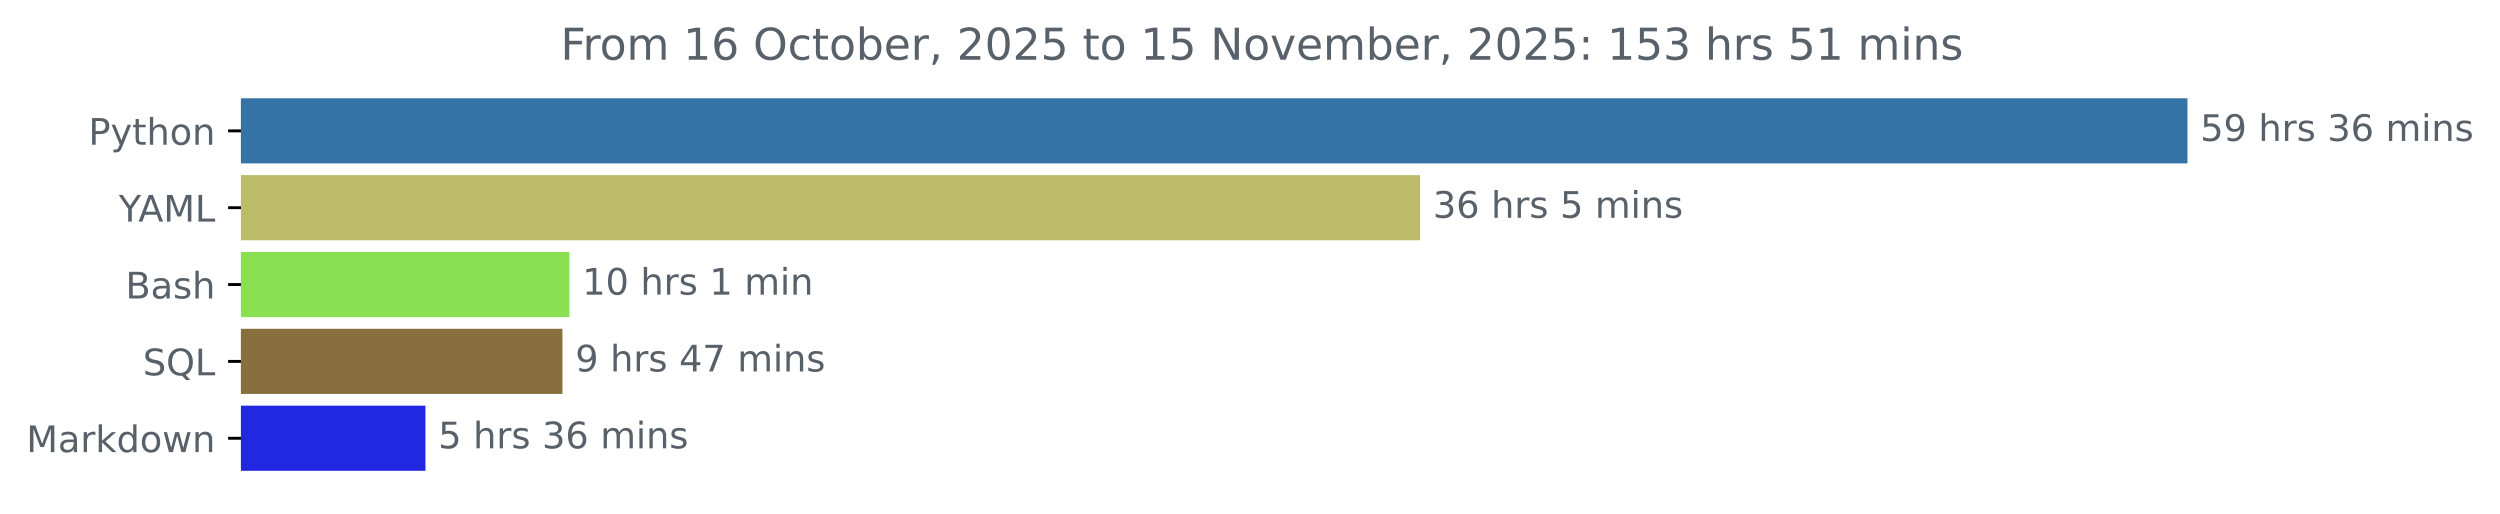
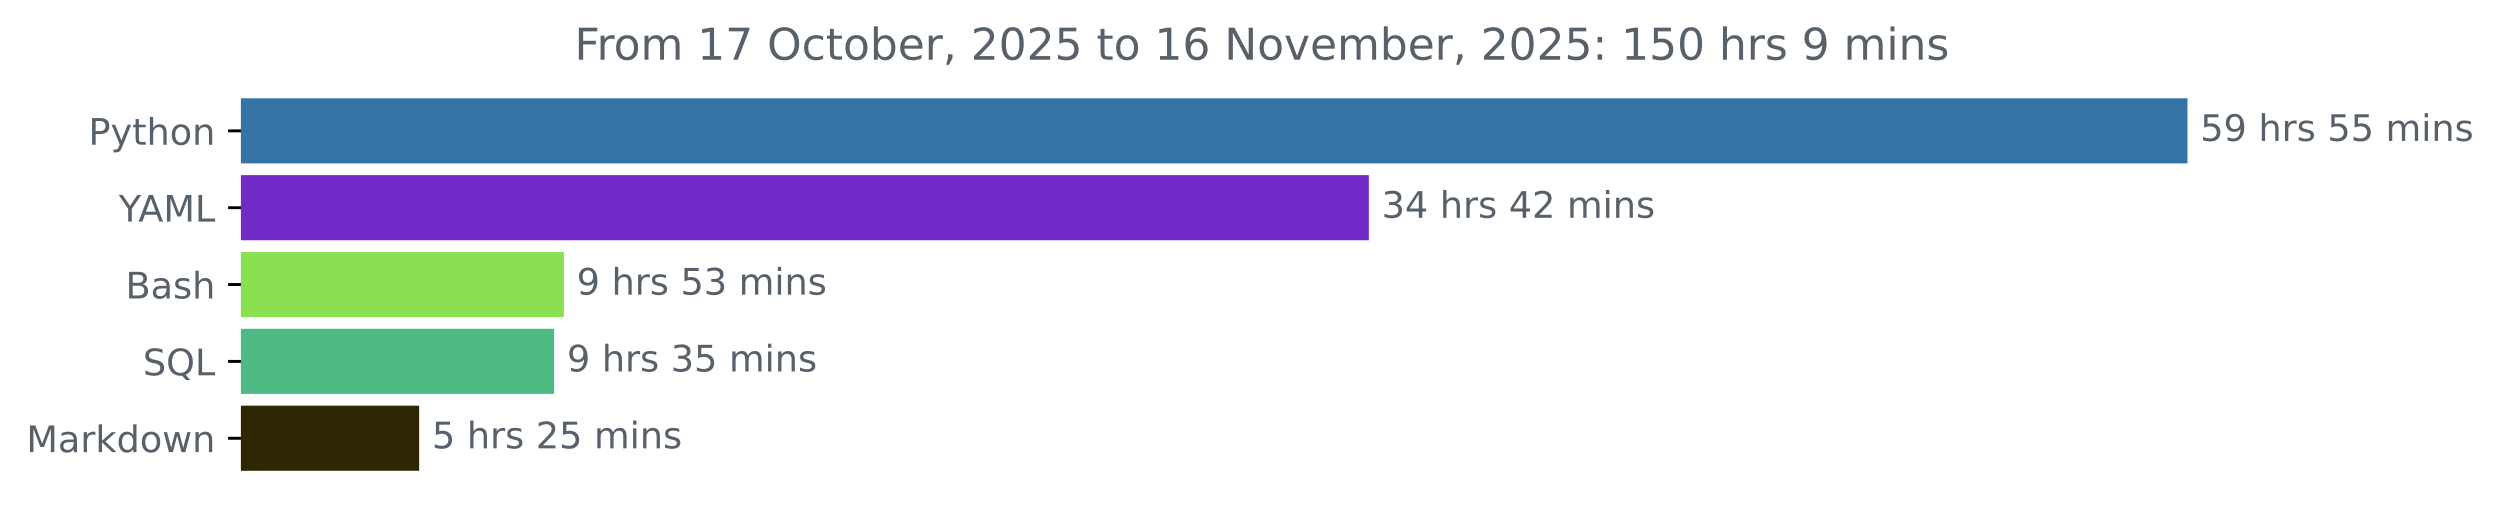
<svg xmlns="http://www.w3.org/2000/svg" xmlns:xlink="http://www.w3.org/1999/xlink" width="683.177pt" height="140.398pt" viewBox="0 0 683.177 140.398" version="1.1">
  <defs>
    <style type="text/css">*{stroke-linejoin: round; stroke-linecap: butt}</style>
  </defs>
  <g id="figure_1">
    <g id="patch_1">
      <path d="M 0 140.398  L 683.177 140.398  L 683.177 0  L 0 0  L 0 140.398  z " style="fill: none" />
    </g>
    <g id="axes_1">
      <g id="patch_2">
-         <path d="M 65.841 27.358  L 597.269 27.358  L 597.269 44.158  L 65.841 44.158  z " clip-path="url(#p1dc1322494)" style="fill: #3572a5; stroke: #3572a5; stroke-linejoin: miter" />
+         <path d="M 65.841 27.358  L 597.269 27.358  L 597.269 44.158  L 65.841 44.158  z " clip-path="url(#p340de0b8cb)" style="fill: #3572a5; stroke: #3572a5; stroke-linejoin: miter" />
      </g>
      <g id="patch_3">
-         <path d="M 65.841 48.358  L 387.578 48.358  L 387.578 65.158  L 65.841 65.158  z " clip-path="url(#p1dc1322494)" style="fill: #bcbb69; stroke: #bcbb69; stroke-linejoin: miter" />
+         <path d="M 65.841 48.358  L 373.566 48.358  L 373.566 65.158  L 65.841 65.158  z " clip-path="url(#p340de0b8cb)" style="fill: #712ac7; stroke: #712ac7; stroke-linejoin: miter" />
      </g>
      <g id="patch_4">
-         <path d="M 65.841 69.358  L 155.121 69.358  L 155.121 86.158  L 65.841 86.158  z " clip-path="url(#p1dc1322494)" style="fill: #89e051; stroke: #89e051; stroke-linejoin: miter" />
+         <path d="M 65.841 69.358  L 153.591 69.358  L 153.591 86.158  L 65.841 86.158  z " clip-path="url(#p340de0b8cb)" style="fill: #89e051; stroke: #89e051; stroke-linejoin: miter" />
      </g>
      <g id="patch_5">
-         <path d="M 65.841 90.358  L 153.201 90.358  L 153.201 107.158  L 65.841 107.158  z " clip-path="url(#p1dc1322494)" style="fill: #876f3e; stroke: #876f3e; stroke-linejoin: miter" />
+         <path d="M 65.841 90.358  L 150.928 90.358  L 150.928 107.158  L 65.841 107.158  z " clip-path="url(#p340de0b8cb)" style="fill: #4fbb84; stroke: #4fbb84; stroke-linejoin: miter" />
      </g>
      <g id="patch_6">
-         <path d="M 65.841 111.358  L 115.761 111.358  L 115.761 128.158  L 65.841 128.158  z " clip-path="url(#p1dc1322494)" style="fill: #2228e2; stroke: #2228e2; stroke-linejoin: miter" />
+         <path d="M 65.841 111.358  L 114.043 111.358  L 114.043 128.158  L 65.841 128.158  z " clip-path="url(#p340de0b8cb)" style="fill: #2f2703; stroke: #2f2703; stroke-linejoin: miter" />
      </g>
      <g id="matplotlib.axis_1" />
      <g id="matplotlib.axis_2">
        <g id="ytick_1">
          <g id="line2d_1">
            <defs>
-               <path id="m1794a2d714" d="M 0 0  L -3.5 0  " style="stroke: #000000; stroke-width: 0.8" />
+               <path id="mf63219b1b9" d="M 0 0  L -3.5 0  " style="stroke: #000000; stroke-width: 0.8" />
            </defs>
            <g>
-               <use xlink:href="#m1794a2d714" x="65.841" y="35.758" style="stroke: #000000; stroke-width: 0.8" />
+               <use xlink:href="#mf63219b1b9" x="65.841" y="35.758" style="stroke: #000000; stroke-width: 0.8" />
            </g>
          </g>
          <g id="text_1">
            <g style="fill: #586069" transform="translate(24.17813 39.55734) scale(0.1 -0.1)">
              <defs>
                <path id="DejaVuSans-50" d="M 1259 4147  L 1259 2394  L 2053 2394  Q 2494 2394 2734 2622  Q 2975 2850 2975 3272  Q 2975 3691 2734 3919  Q 2494 4147 2053 4147  L 1259 4147  z M 628 4666  L 2053 4666  Q 2838 4666 3239 4311  Q 3641 3956 3641 3272  Q 3641 2581 3239 2228  Q 2838 1875 2053 1875  L 1259 1875  L 1259 0  L 628 0  L 628 4666  z " transform="scale(0.015625)" />
                <path id="DejaVuSans-79" d="M 2059 -325  Q 1816 -950 1584 -1140  Q 1353 -1331 966 -1331  L 506 -1331  L 506 -850  L 844 -850  Q 1081 -850 1212 -737  Q 1344 -625 1503 -206  L 1606 56  L 191 3500  L 800 3500  L 1894 763  L 2988 3500  L 3597 3500  L 2059 -325  z " transform="scale(0.015625)" />
                <path id="DejaVuSans-74" d="M 1172 4494  L 1172 3500  L 2356 3500  L 2356 3053  L 1172 3053  L 1172 1153  Q 1172 725 1289 603  Q 1406 481 1766 481  L 2356 481  L 2356 0  L 1766 0  Q 1100 0 847 248  Q 594 497 594 1153  L 594 3053  L 172 3053  L 172 3500  L 594 3500  L 594 4494  L 1172 4494  z " transform="scale(0.015625)" />
                <path id="DejaVuSans-68" d="M 3513 2113  L 3513 0  L 2938 0  L 2938 2094  Q 2938 2591 2744 2837  Q 2550 3084 2163 3084  Q 1697 3084 1428 2787  Q 1159 2491 1159 1978  L 1159 0  L 581 0  L 581 4863  L 1159 4863  L 1159 2956  Q 1366 3272 1645 3428  Q 1925 3584 2291 3584  Q 2894 3584 3203 3211  Q 3513 2838 3513 2113  z " transform="scale(0.015625)" />
                <path id="DejaVuSans-6f" d="M 1959 3097  Q 1497 3097 1228 2736  Q 959 2375 959 1747  Q 959 1119 1226 758  Q 1494 397 1959 397  Q 2419 397 2687 759  Q 2956 1122 2956 1747  Q 2956 2369 2687 2733  Q 2419 3097 1959 3097  z M 1959 3584  Q 2709 3584 3137 3096  Q 3566 2609 3566 1747  Q 3566 888 3137 398  Q 2709 -91 1959 -91  Q 1206 -91 779 398  Q 353 888 353 1747  Q 353 2609 779 3096  Q 1206 3584 1959 3584  z " transform="scale(0.015625)" />
                <path id="DejaVuSans-6e" d="M 3513 2113  L 3513 0  L 2938 0  L 2938 2094  Q 2938 2591 2744 2837  Q 2550 3084 2163 3084  Q 1697 3084 1428 2787  Q 1159 2491 1159 1978  L 1159 0  L 581 0  L 581 3500  L 1159 3500  L 1159 2956  Q 1366 3272 1645 3428  Q 1925 3584 2291 3584  Q 2894 3584 3203 3211  Q 3513 2838 3513 2113  z " transform="scale(0.015625)" />
              </defs>
              <use xlink:href="#DejaVuSans-50" />
              <use xlink:href="#DejaVuSans-79" x="60.303" />
              <use xlink:href="#DejaVuSans-74" x="119.482" />
              <use xlink:href="#DejaVuSans-68" x="158.691" />
              <use xlink:href="#DejaVuSans-6f" x="222.07" />
              <use xlink:href="#DejaVuSans-6e" x="283.252" />
            </g>
          </g>
        </g>
        <g id="ytick_2">
          <g id="line2d_2">
            <g>
-               <use xlink:href="#m1794a2d714" x="65.841" y="56.758" style="stroke: #000000; stroke-width: 0.8" />
+               <use xlink:href="#mf63219b1b9" x="65.841" y="56.758" style="stroke: #000000; stroke-width: 0.8" />
            </g>
          </g>
          <g id="text_2">
            <g style="fill: #586069" transform="translate(32.46719 60.55734) scale(0.1 -0.1)">
              <defs>
                <path id="DejaVuSans-59" d="M -13 4666  L 666 4666  L 1959 2747  L 3244 4666  L 3922 4666  L 2272 2222  L 2272 0  L 1638 0  L 1638 2222  L -13 4666  z " transform="scale(0.015625)" />
                <path id="DejaVuSans-41" d="M 2188 4044  L 1331 1722  L 3047 1722  L 2188 4044  z M 1831 4666  L 2547 4666  L 4325 0  L 3669 0  L 3244 1197  L 1141 1197  L 716 0  L 50 0  L 1831 4666  z " transform="scale(0.015625)" />
                <path id="DejaVuSans-4d" d="M 628 4666  L 1569 4666  L 2759 1491  L 3956 4666  L 4897 4666  L 4897 0  L 4281 0  L 4281 4097  L 3078 897  L 2444 897  L 1241 4097  L 1241 0  L 628 0  L 628 4666  z " transform="scale(0.015625)" />
                <path id="DejaVuSans-4c" d="M 628 4666  L 1259 4666  L 1259 531  L 3531 531  L 3531 0  L 628 0  L 628 4666  z " transform="scale(0.015625)" />
              </defs>
              <use xlink:href="#DejaVuSans-59" />
              <use xlink:href="#DejaVuSans-41" x="53.334" />
              <use xlink:href="#DejaVuSans-4d" x="121.742" />
              <use xlink:href="#DejaVuSans-4c" x="208.021" />
            </g>
          </g>
        </g>
        <g id="ytick_3">
          <g id="line2d_3">
            <g>
-               <use xlink:href="#m1794a2d714" x="65.841" y="77.758" style="stroke: #000000; stroke-width: 0.8" />
+               <use xlink:href="#mf63219b1b9" x="65.841" y="77.758" style="stroke: #000000; stroke-width: 0.8" />
            </g>
          </g>
          <g id="text_3">
            <g style="fill: #586069" transform="translate(34.30469 81.55734) scale(0.1 -0.1)">
              <defs>
                <path id="DejaVuSans-42" d="M 1259 2228  L 1259 519  L 2272 519  Q 2781 519 3026 730  Q 3272 941 3272 1375  Q 3272 1813 3026 2020  Q 2781 2228 2272 2228  L 1259 2228  z M 1259 4147  L 1259 2741  L 2194 2741  Q 2656 2741 2882 2914  Q 3109 3088 3109 3444  Q 3109 3797 2882 3972  Q 2656 4147 2194 4147  L 1259 4147  z M 628 4666  L 2241 4666  Q 2963 4666 3353 4366  Q 3744 4066 3744 3513  Q 3744 3084 3544 2831  Q 3344 2578 2956 2516  Q 3422 2416 3680 2098  Q 3938 1781 3938 1306  Q 3938 681 3513 340  Q 3088 0 2303 0  L 628 0  L 628 4666  z " transform="scale(0.015625)" />
                <path id="DejaVuSans-61" d="M 2194 1759  Q 1497 1759 1228 1600  Q 959 1441 959 1056  Q 959 750 1161 570  Q 1363 391 1709 391  Q 2188 391 2477 730  Q 2766 1069 2766 1631  L 2766 1759  L 2194 1759  z M 3341 1997  L 3341 0  L 2766 0  L 2766 531  Q 2569 213 2275 61  Q 1981 -91 1556 -91  Q 1019 -91 701 211  Q 384 513 384 1019  Q 384 1609 779 1909  Q 1175 2209 1959 2209  L 2766 2209  L 2766 2266  Q 2766 2663 2505 2880  Q 2244 3097 1772 3097  Q 1472 3097 1187 3025  Q 903 2953 641 2809  L 641 3341  Q 956 3463 1253 3523  Q 1550 3584 1831 3584  Q 2591 3584 2966 3190  Q 3341 2797 3341 1997  z " transform="scale(0.015625)" />
                <path id="DejaVuSans-73" d="M 2834 3397  L 2834 2853  Q 2591 2978 2328 3040  Q 2066 3103 1784 3103  Q 1356 3103 1142 2972  Q 928 2841 928 2578  Q 928 2378 1081 2264  Q 1234 2150 1697 2047  L 1894 2003  Q 2506 1872 2764 1633  Q 3022 1394 3022 966  Q 3022 478 2636 193  Q 2250 -91 1575 -91  Q 1294 -91 989 -36  Q 684 19 347 128  L 347 722  Q 666 556 975 473  Q 1284 391 1588 391  Q 1994 391 2212 530  Q 2431 669 2431 922  Q 2431 1156 2273 1281  Q 2116 1406 1581 1522  L 1381 1569  Q 847 1681 609 1914  Q 372 2147 372 2553  Q 372 3047 722 3315  Q 1072 3584 1716 3584  Q 2034 3584 2315 3537  Q 2597 3491 2834 3397  z " transform="scale(0.015625)" />
              </defs>
              <use xlink:href="#DejaVuSans-42" />
              <use xlink:href="#DejaVuSans-61" x="68.604" />
              <use xlink:href="#DejaVuSans-73" x="129.883" />
              <use xlink:href="#DejaVuSans-68" x="181.982" />
            </g>
          </g>
        </g>
        <g id="ytick_4">
          <g id="line2d_4">
            <g>
-               <use xlink:href="#m1794a2d714" x="65.841" y="98.758" style="stroke: #000000; stroke-width: 0.8" />
+               <use xlink:href="#mf63219b1b9" x="65.841" y="98.758" style="stroke: #000000; stroke-width: 0.8" />
            </g>
          </g>
          <g id="text_4">
            <g style="fill: #586069" transform="translate(39.04844 102.5573) scale(0.1 -0.1)">
              <defs>
                <path id="DejaVuSans-53" d="M 3425 4513  L 3425 3897  Q 3066 4069 2747 4153  Q 2428 4238 2131 4238  Q 1616 4238 1336 4038  Q 1056 3838 1056 3469  Q 1056 3159 1242 3001  Q 1428 2844 1947 2747  L 2328 2669  Q 3034 2534 3370 2195  Q 3706 1856 3706 1288  Q 3706 609 3251 259  Q 2797 -91 1919 -91  Q 1588 -91 1214 -16  Q 841 59 441 206  L 441 856  Q 825 641 1194 531  Q 1563 422 1919 422  Q 2459 422 2753 634  Q 3047 847 3047 1241  Q 3047 1584 2836 1778  Q 2625 1972 2144 2069  L 1759 2144  Q 1053 2284 737 2584  Q 422 2884 422 3419  Q 422 4038 858 4394  Q 1294 4750 2059 4750  Q 2388 4750 2728 4690  Q 3069 4631 3425 4513  z " transform="scale(0.015625)" />
                <path id="DejaVuSans-51" d="M 2522 4238  Q 1834 4238 1429 3725  Q 1025 3213 1025 2328  Q 1025 1447 1429 934  Q 1834 422 2522 422  Q 3209 422 3611 934  Q 4013 1447 4013 2328  Q 4013 3213 3611 3725  Q 3209 4238 2522 4238  z M 3406 84  L 4238 -825  L 3475 -825  L 2784 -78  Q 2681 -84 2626 -87  Q 2572 -91 2522 -91  Q 1538 -91 948 567  Q 359 1225 359 2328  Q 359 3434 948 4092  Q 1538 4750 2522 4750  Q 3503 4750 4090 4092  Q 4678 3434 4678 2328  Q 4678 1516 4351 937  Q 4025 359 3406 84  z " transform="scale(0.015625)" />
              </defs>
              <use xlink:href="#DejaVuSans-53" />
              <use xlink:href="#DejaVuSans-51" x="63.477" />
              <use xlink:href="#DejaVuSans-4c" x="142.188" />
            </g>
          </g>
        </g>
        <g id="ytick_5">
          <g id="line2d_5">
            <g>
-               <use xlink:href="#m1794a2d714" x="65.841" y="119.758" style="stroke: #000000; stroke-width: 0.8" />
+               <use xlink:href="#mf63219b1b9" x="65.841" y="119.758" style="stroke: #000000; stroke-width: 0.8" />
            </g>
          </g>
          <g id="text_5">
            <g style="fill: #586069" transform="translate(7.2 123.5573) scale(0.1 -0.1)">
              <defs>
                <path id="DejaVuSans-72" d="M 2631 2963  Q 2534 3019 2420 3045  Q 2306 3072 2169 3072  Q 1681 3072 1420 2755  Q 1159 2438 1159 1844  L 1159 0  L 581 0  L 581 3500  L 1159 3500  L 1159 2956  Q 1341 3275 1631 3429  Q 1922 3584 2338 3584  Q 2397 3584 2469 3576  Q 2541 3569 2628 3553  L 2631 2963  z " transform="scale(0.015625)" />
                <path id="DejaVuSans-6b" d="M 581 4863  L 1159 4863  L 1159 1991  L 2875 3500  L 3609 3500  L 1753 1863  L 3688 0  L 2938 0  L 1159 1709  L 1159 0  L 581 0  L 581 4863  z " transform="scale(0.015625)" />
                <path id="DejaVuSans-64" d="M 2906 2969  L 2906 4863  L 3481 4863  L 3481 0  L 2906 0  L 2906 525  Q 2725 213 2448 61  Q 2172 -91 1784 -91  Q 1150 -91 751 415  Q 353 922 353 1747  Q 353 2572 751 3078  Q 1150 3584 1784 3584  Q 2172 3584 2448 3432  Q 2725 3281 2906 2969  z M 947 1747  Q 947 1113 1208 752  Q 1469 391 1925 391  Q 2381 391 2643 752  Q 2906 1113 2906 1747  Q 2906 2381 2643 2742  Q 2381 3103 1925 3103  Q 1469 3103 1208 2742  Q 947 2381 947 1747  z " transform="scale(0.015625)" />
                <path id="DejaVuSans-77" d="M 269 3500  L 844 3500  L 1563 769  L 2278 3500  L 2956 3500  L 3675 769  L 4391 3500  L 4966 3500  L 4050 0  L 3372 0  L 2619 2869  L 1863 0  L 1184 0  L 269 3500  z " transform="scale(0.015625)" />
              </defs>
              <use xlink:href="#DejaVuSans-4d" />
              <use xlink:href="#DejaVuSans-61" x="86.279" />
              <use xlink:href="#DejaVuSans-72" x="147.559" />
              <use xlink:href="#DejaVuSans-6b" x="188.672" />
              <use xlink:href="#DejaVuSans-64" x="246.582" />
              <use xlink:href="#DejaVuSans-6f" x="310.059" />
              <use xlink:href="#DejaVuSans-77" x="371.24" />
              <use xlink:href="#DejaVuSans-6e" x="453.027" />
            </g>
          </g>
        </g>
      </g>
      <g id="text_6">
        <g style="fill: #586069" transform="translate(601.2692 38.5175) scale(0.1 -0.1)">
          <defs>
            <path id="DejaVuSans-35" d="M 691 4666  L 3169 4666  L 3169 4134  L 1269 4134  L 1269 2991  Q 1406 3038 1543 3061  Q 1681 3084 1819 3084  Q 2600 3084 3056 2656  Q 3513 2228 3513 1497  Q 3513 744 3044 326  Q 2575 -91 1722 -91  Q 1428 -91 1123 -41  Q 819 9 494 109  L 494 744  Q 775 591 1075 516  Q 1375 441 1709 441  Q 2250 441 2565 725  Q 2881 1009 2881 1497  Q 2881 1984 2565 2268  Q 2250 2553 1709 2553  Q 1456 2553 1204 2497  Q 953 2441 691 2322  L 691 4666  z " transform="scale(0.015625)" />
            <path id="DejaVuSans-39" d="M 703 97  L 703 672  Q 941 559 1184 500  Q 1428 441 1663 441  Q 2288 441 2617 861  Q 2947 1281 2994 2138  Q 2813 1869 2534 1725  Q 2256 1581 1919 1581  Q 1219 1581 811 2004  Q 403 2428 403 3163  Q 403 3881 828 4315  Q 1253 4750 1959 4750  Q 2769 4750 3195 4129  Q 3622 3509 3622 2328  Q 3622 1225 3098 567  Q 2575 -91 1691 -91  Q 1453 -91 1209 -44  Q 966 3 703 97  z M 1959 2075  Q 2384 2075 2632 2365  Q 2881 2656 2881 3163  Q 2881 3666 2632 3958  Q 2384 4250 1959 4250  Q 1534 4250 1286 3958  Q 1038 3666 1038 3163  Q 1038 2656 1286 2365  Q 1534 2075 1959 2075  z " transform="scale(0.015625)" />
            <path id="DejaVuSans-20" transform="scale(0.015625)" />
-             <path id="DejaVuSans-33" d="M 2597 2516  Q 3050 2419 3304 2112  Q 3559 1806 3559 1356  Q 3559 666 3084 287  Q 2609 -91 1734 -91  Q 1441 -91 1130 -33  Q 819 25 488 141  L 488 750  Q 750 597 1062 519  Q 1375 441 1716 441  Q 2309 441 2620 675  Q 2931 909 2931 1356  Q 2931 1769 2642 2001  Q 2353 2234 1838 2234  L 1294 2234  L 1294 2753  L 1863 2753  Q 2328 2753 2575 2939  Q 2822 3125 2822 3475  Q 2822 3834 2567 4026  Q 2313 4219 1838 4219  Q 1578 4219 1281 4162  Q 984 4106 628 3988  L 628 4550  Q 988 4650 1302 4700  Q 1616 4750 1894 4750  Q 2613 4750 3031 4423  Q 3450 4097 3450 3541  Q 3450 3153 3228 2886  Q 3006 2619 2597 2516  z " transform="scale(0.015625)" />
-             <path id="DejaVuSans-36" d="M 2113 2584  Q 1688 2584 1439 2293  Q 1191 2003 1191 1497  Q 1191 994 1439 701  Q 1688 409 2113 409  Q 2538 409 2786 701  Q 3034 994 3034 1497  Q 3034 2003 2786 2293  Q 2538 2584 2113 2584  z M 3366 4563  L 3366 3988  Q 3128 4100 2886 4159  Q 2644 4219 2406 4219  Q 1781 4219 1451 3797  Q 1122 3375 1075 2522  Q 1259 2794 1537 2939  Q 1816 3084 2150 3084  Q 2853 3084 3261 2657  Q 3669 2231 3669 1497  Q 3669 778 3244 343  Q 2819 -91 2113 -91  Q 1303 -91 875 529  Q 447 1150 447 2328  Q 447 3434 972 4092  Q 1497 4750 2381 4750  Q 2619 4750 2861 4703  Q 3103 4656 3366 4563  z " transform="scale(0.015625)" />
            <path id="DejaVuSans-6d" d="M 3328 2828  Q 3544 3216 3844 3400  Q 4144 3584 4550 3584  Q 5097 3584 5394 3201  Q 5691 2819 5691 2113  L 5691 0  L 5113 0  L 5113 2094  Q 5113 2597 4934 2840  Q 4756 3084 4391 3084  Q 3944 3084 3684 2787  Q 3425 2491 3425 1978  L 3425 0  L 2847 0  L 2847 2094  Q 2847 2600 2669 2842  Q 2491 3084 2119 3084  Q 1678 3084 1418 2786  Q 1159 2488 1159 1978  L 1159 0  L 581 0  L 581 3500  L 1159 3500  L 1159 2956  Q 1356 3278 1631 3431  Q 1906 3584 2284 3584  Q 2666 3584 2933 3390  Q 3200 3197 3328 2828  z " transform="scale(0.015625)" />
            <path id="DejaVuSans-69" d="M 603 3500  L 1178 3500  L 1178 0  L 603 0  L 603 3500  z M 603 4863  L 1178 4863  L 1178 4134  L 603 4134  L 603 4863  z " transform="scale(0.015625)" />
          </defs>
          <use xlink:href="#DejaVuSans-35" />
          <use xlink:href="#DejaVuSans-39" x="63.623" />
          <use xlink:href="#DejaVuSans-20" x="127.246" />
          <use xlink:href="#DejaVuSans-68" x="159.033" />
          <use xlink:href="#DejaVuSans-72" x="222.412" />
          <use xlink:href="#DejaVuSans-73" x="263.525" />
          <use xlink:href="#DejaVuSans-20" x="315.625" />
-           <use xlink:href="#DejaVuSans-33" x="347.412" />
-           <use xlink:href="#DejaVuSans-36" x="411.035" />
+           <use xlink:href="#DejaVuSans-35" x="347.412" />
+           <use xlink:href="#DejaVuSans-35" x="411.035" />
          <use xlink:href="#DejaVuSans-20" x="474.658" />
          <use xlink:href="#DejaVuSans-6d" x="506.445" />
          <use xlink:href="#DejaVuSans-69" x="603.857" />
          <use xlink:href="#DejaVuSans-6e" x="631.641" />
          <use xlink:href="#DejaVuSans-73" x="695.02" />
        </g>
      </g>
      <g id="text_7">
-         <g style="fill: #586069" transform="translate(391.5778 59.5175) scale(0.1 -0.1)">
+         <g style="fill: #586069" transform="translate(377.5659 59.5175) scale(0.1 -0.1)">
+           <defs>
+             <path id="DejaVuSans-33" d="M 2597 2516  Q 3050 2419 3304 2112  Q 3559 1806 3559 1356  Q 3559 666 3084 287  Q 2609 -91 1734 -91  Q 1441 -91 1130 -33  Q 819 25 488 141  L 488 750  Q 750 597 1062 519  Q 1375 441 1716 441  Q 2309 441 2620 675  Q 2931 909 2931 1356  Q 2931 1769 2642 2001  Q 2353 2234 1838 2234  L 1294 2234  L 1294 2753  L 1863 2753  Q 2328 2753 2575 2939  Q 2822 3125 2822 3475  Q 2822 3834 2567 4026  Q 2313 4219 1838 4219  Q 1578 4219 1281 4162  Q 984 4106 628 3988  L 628 4550  Q 988 4650 1302 4700  Q 1616 4750 1894 4750  Q 2613 4750 3031 4423  Q 3450 4097 3450 3541  Q 3450 3153 3228 2886  Q 3006 2619 2597 2516  z " transform="scale(0.015625)" />
+             <path id="DejaVuSans-34" d="M 2419 4116  L 825 1625  L 2419 1625  L 2419 4116  z M 2253 4666  L 3047 4666  L 3047 1625  L 3713 1625  L 3713 1100  L 3047 1100  L 3047 0  L 2419 0  L 2419 1100  L 313 1100  L 313 1709  L 2253 4666  z " transform="scale(0.015625)" />
+             <path id="DejaVuSans-32" d="M 1228 531  L 3431 531  L 3431 0  L 469 0  L 469 531  Q 828 903 1448 1529  Q 2069 2156 2228 2338  Q 2531 2678 2651 2914  Q 2772 3150 2772 3378  Q 2772 3750 2511 3984  Q 2250 4219 1831 4219  Q 1534 4219 1204 4116  Q 875 4013 500 3803  L 500 4441  Q 881 4594 1212 4672  Q 1544 4750 1819 4750  Q 2544 4750 2975 4387  Q 3406 4025 3406 3419  Q 3406 3131 3298 2873  Q 3191 2616 2906 2266  Q 2828 2175 2409 1742  Q 1991 1309 1228 531  z " transform="scale(0.015625)" />
+           </defs>
          <use xlink:href="#DejaVuSans-33" />
-           <use xlink:href="#DejaVuSans-36" x="63.623" />
+           <use xlink:href="#DejaVuSans-34" x="63.623" />
          <use xlink:href="#DejaVuSans-20" x="127.246" />
          <use xlink:href="#DejaVuSans-68" x="159.033" />
          <use xlink:href="#DejaVuSans-72" x="222.412" />
          <use xlink:href="#DejaVuSans-73" x="263.525" />
          <use xlink:href="#DejaVuSans-20" x="315.625" />
+           <use xlink:href="#DejaVuSans-34" x="347.412" />
+           <use xlink:href="#DejaVuSans-32" x="411.035" />
+           <use xlink:href="#DejaVuSans-20" x="474.658" />
+           <use xlink:href="#DejaVuSans-6d" x="506.445" />
+           <use xlink:href="#DejaVuSans-69" x="603.857" />
+           <use xlink:href="#DejaVuSans-6e" x="631.641" />
+           <use xlink:href="#DejaVuSans-73" x="695.02" />
+         </g>
+       </g>
+       <g id="text_8">
+         <g style="fill: #586069" transform="translate(157.5909 80.5175) scale(0.1 -0.1)">
+           <use xlink:href="#DejaVuSans-39" />
+           <use xlink:href="#DejaVuSans-20" x="63.623" />
+           <use xlink:href="#DejaVuSans-68" x="95.41" />
+           <use xlink:href="#DejaVuSans-72" x="158.789" />
+           <use xlink:href="#DejaVuSans-73" x="199.902" />
+           <use xlink:href="#DejaVuSans-20" x="252.002" />
+           <use xlink:href="#DejaVuSans-35" x="283.789" />
+           <use xlink:href="#DejaVuSans-33" x="347.412" />
+           <use xlink:href="#DejaVuSans-20" x="411.035" />
+           <use xlink:href="#DejaVuSans-6d" x="442.822" />
+           <use xlink:href="#DejaVuSans-69" x="540.234" />
+           <use xlink:href="#DejaVuSans-6e" x="568.018" />
+           <use xlink:href="#DejaVuSans-73" x="631.396" />
+         </g>
+       </g>
+       <g id="text_9">
+         <g style="fill: #586069" transform="translate(154.9278 101.5175) scale(0.1 -0.1)">
+           <use xlink:href="#DejaVuSans-39" />
+           <use xlink:href="#DejaVuSans-20" x="63.623" />
+           <use xlink:href="#DejaVuSans-68" x="95.41" />
+           <use xlink:href="#DejaVuSans-72" x="158.789" />
+           <use xlink:href="#DejaVuSans-73" x="199.902" />
+           <use xlink:href="#DejaVuSans-20" x="252.002" />
+           <use xlink:href="#DejaVuSans-33" x="283.789" />
          <use xlink:href="#DejaVuSans-35" x="347.412" />
          <use xlink:href="#DejaVuSans-20" x="411.035" />
          <use xlink:href="#DejaVuSans-6d" x="442.822" />
          <use xlink:href="#DejaVuSans-69" x="540.234" />
          <use xlink:href="#DejaVuSans-6e" x="568.018" />
          <use xlink:href="#DejaVuSans-73" x="631.396" />
        </g>
      </g>
-       <g id="text_8">
-         <g style="fill: #586069" transform="translate(159.1206 80.5175) scale(0.1 -0.1)">
-           <defs>
-             <path id="DejaVuSans-31" d="M 794 531  L 1825 531  L 1825 4091  L 703 3866  L 703 4441  L 1819 4666  L 2450 4666  L 2450 531  L 3481 531  L 3481 0  L 794 0  L 794 531  z " transform="scale(0.015625)" />
-             <path id="DejaVuSans-30" d="M 2034 4250  Q 1547 4250 1301 3770  Q 1056 3291 1056 2328  Q 1056 1369 1301 889  Q 1547 409 2034 409  Q 2525 409 2770 889  Q 3016 1369 3016 2328  Q 3016 3291 2770 3770  Q 2525 4250 2034 4250  z M 2034 4750  Q 2819 4750 3233 4129  Q 3647 3509 3647 2328  Q 3647 1150 3233 529  Q 2819 -91 2034 -91  Q 1250 -91 836 529  Q 422 1150 422 2328  Q 422 3509 836 4129  Q 1250 4750 2034 4750  z " transform="scale(0.015625)" />
-           </defs>
-           <use xlink:href="#DejaVuSans-31" />
-           <use xlink:href="#DejaVuSans-30" x="63.623" />
-           <use xlink:href="#DejaVuSans-20" x="127.246" />
-           <use xlink:href="#DejaVuSans-68" x="159.033" />
-           <use xlink:href="#DejaVuSans-72" x="222.412" />
-           <use xlink:href="#DejaVuSans-73" x="263.525" />
-           <use xlink:href="#DejaVuSans-20" x="315.625" />
-           <use xlink:href="#DejaVuSans-31" x="347.412" />
-           <use xlink:href="#DejaVuSans-20" x="411.035" />
-           <use xlink:href="#DejaVuSans-6d" x="442.822" />
-           <use xlink:href="#DejaVuSans-69" x="540.234" />
-           <use xlink:href="#DejaVuSans-6e" x="568.018" />
-         </g>
-       </g>
-       <g id="text_9">
-         <g style="fill: #586069" transform="translate(157.2006 101.5175) scale(0.1 -0.1)">
-           <defs>
-             <path id="DejaVuSans-34" d="M 2419 4116  L 825 1625  L 2419 1625  L 2419 4116  z M 2253 4666  L 3047 4666  L 3047 1625  L 3713 1625  L 3713 1100  L 3047 1100  L 3047 0  L 2419 0  L 2419 1100  L 313 1100  L 313 1709  L 2253 4666  z " transform="scale(0.015625)" />
-             <path id="DejaVuSans-37" d="M 525 4666  L 3525 4666  L 3525 4397  L 1831 0  L 1172 0  L 2766 4134  L 525 4134  L 525 4666  z " transform="scale(0.015625)" />
-           </defs>
-           <use xlink:href="#DejaVuSans-39" />
-           <use xlink:href="#DejaVuSans-20" x="63.623" />
-           <use xlink:href="#DejaVuSans-68" x="95.41" />
-           <use xlink:href="#DejaVuSans-72" x="158.789" />
-           <use xlink:href="#DejaVuSans-73" x="199.902" />
-           <use xlink:href="#DejaVuSans-20" x="252.002" />
-           <use xlink:href="#DejaVuSans-34" x="283.789" />
-           <use xlink:href="#DejaVuSans-37" x="347.412" />
-           <use xlink:href="#DejaVuSans-20" x="411.035" />
-           <use xlink:href="#DejaVuSans-6d" x="442.822" />
-           <use xlink:href="#DejaVuSans-69" x="540.234" />
-           <use xlink:href="#DejaVuSans-6e" x="568.018" />
-           <use xlink:href="#DejaVuSans-73" x="631.396" />
-         </g>
-       </g>
      <g id="text_10">
-         <g style="fill: #586069" transform="translate(119.7606 122.5175) scale(0.1 -0.1)">
+         <g style="fill: #586069" transform="translate(118.0434 122.5175) scale(0.1 -0.1)">
          <use xlink:href="#DejaVuSans-35" />
          <use xlink:href="#DejaVuSans-20" x="63.623" />
          <use xlink:href="#DejaVuSans-68" x="95.41" />
          <use xlink:href="#DejaVuSans-72" x="158.789" />
          <use xlink:href="#DejaVuSans-73" x="199.902" />
          <use xlink:href="#DejaVuSans-20" x="252.002" />
-           <use xlink:href="#DejaVuSans-33" x="283.789" />
-           <use xlink:href="#DejaVuSans-36" x="347.412" />
+           <use xlink:href="#DejaVuSans-32" x="283.789" />
+           <use xlink:href="#DejaVuSans-35" x="347.412" />
          <use xlink:href="#DejaVuSans-20" x="411.035" />
          <use xlink:href="#DejaVuSans-6d" x="442.822" />
          <use xlink:href="#DejaVuSans-69" x="540.234" />
          <use xlink:href="#DejaVuSans-6e" x="568.018" />
          <use xlink:href="#DejaVuSans-73" x="631.396" />
        </g>
      </g>
      <g id="text_11">
-         <g style="fill: #586069" transform="translate(153.1838 16.31812) scale(0.12 -0.12)">
+         <g style="fill: #586069" transform="translate(157.0012 16.31812) scale(0.12 -0.12)">
          <defs>
            <path id="DejaVuSans-46" d="M 628 4666  L 3309 4666  L 3309 4134  L 1259 4134  L 1259 2759  L 3109 2759  L 3109 2228  L 1259 2228  L 1259 0  L 628 0  L 628 4666  z " transform="scale(0.015625)" />
+             <path id="DejaVuSans-31" d="M 794 531  L 1825 531  L 1825 4091  L 703 3866  L 703 4441  L 1819 4666  L 2450 4666  L 2450 531  L 3481 531  L 3481 0  L 794 0  L 794 531  z " transform="scale(0.015625)" />
+             <path id="DejaVuSans-37" d="M 525 4666  L 3525 4666  L 3525 4397  L 1831 0  L 1172 0  L 2766 4134  L 525 4134  L 525 4666  z " transform="scale(0.015625)" />
            <path id="DejaVuSans-4f" d="M 2522 4238  Q 1834 4238 1429 3725  Q 1025 3213 1025 2328  Q 1025 1447 1429 934  Q 1834 422 2522 422  Q 3209 422 3611 934  Q 4013 1447 4013 2328  Q 4013 3213 3611 3725  Q 3209 4238 2522 4238  z M 2522 4750  Q 3503 4750 4090 4092  Q 4678 3434 4678 2328  Q 4678 1225 4090 567  Q 3503 -91 2522 -91  Q 1538 -91 948 565  Q 359 1222 359 2328  Q 359 3434 948 4092  Q 1538 4750 2522 4750  z " transform="scale(0.015625)" />
            <path id="DejaVuSans-63" d="M 3122 3366  L 3122 2828  Q 2878 2963 2633 3030  Q 2388 3097 2138 3097  Q 1578 3097 1268 2742  Q 959 2388 959 1747  Q 959 1106 1268 751  Q 1578 397 2138 397  Q 2388 397 2633 464  Q 2878 531 3122 666  L 3122 134  Q 2881 22 2623 -34  Q 2366 -91 2075 -91  Q 1284 -91 818 406  Q 353 903 353 1747  Q 353 2603 823 3093  Q 1294 3584 2113 3584  Q 2378 3584 2631 3529  Q 2884 3475 3122 3366  z " transform="scale(0.015625)" />
            <path id="DejaVuSans-62" d="M 3116 1747  Q 3116 2381 2855 2742  Q 2594 3103 2138 3103  Q 1681 3103 1420 2742  Q 1159 2381 1159 1747  Q 1159 1113 1420 752  Q 1681 391 2138 391  Q 2594 391 2855 752  Q 3116 1113 3116 1747  z M 1159 2969  Q 1341 3281 1617 3432  Q 1894 3584 2278 3584  Q 2916 3584 3314 3078  Q 3713 2572 3713 1747  Q 3713 922 3314 415  Q 2916 -91 2278 -91  Q 1894 -91 1617 61  Q 1341 213 1159 525  L 1159 0  L 581 0  L 581 4863  L 1159 4863  L 1159 2969  z " transform="scale(0.015625)" />
            <path id="DejaVuSans-65" d="M 3597 1894  L 3597 1613  L 953 1613  Q 991 1019 1311 708  Q 1631 397 2203 397  Q 2534 397 2845 478  Q 3156 559 3463 722  L 3463 178  Q 3153 47 2828 -22  Q 2503 -91 2169 -91  Q 1331 -91 842 396  Q 353 884 353 1716  Q 353 2575 817 3079  Q 1281 3584 2069 3584  Q 2775 3584 3186 3129  Q 3597 2675 3597 1894  z M 3022 2063  Q 3016 2534 2758 2815  Q 2500 3097 2075 3097  Q 1594 3097 1305 2825  Q 1016 2553 972 2059  L 3022 2063  z " transform="scale(0.015625)" />
            <path id="DejaVuSans-2c" d="M 750 794  L 1409 794  L 1409 256  L 897 -744  L 494 -744  L 750 256  L 750 794  z " transform="scale(0.015625)" />
-             <path id="DejaVuSans-32" d="M 1228 531  L 3431 531  L 3431 0  L 469 0  L 469 531  Q 828 903 1448 1529  Q 2069 2156 2228 2338  Q 2531 2678 2651 2914  Q 2772 3150 2772 3378  Q 2772 3750 2511 3984  Q 2250 4219 1831 4219  Q 1534 4219 1204 4116  Q 875 4013 500 3803  L 500 4441  Q 881 4594 1212 4672  Q 1544 4750 1819 4750  Q 2544 4750 2975 4387  Q 3406 4025 3406 3419  Q 3406 3131 3298 2873  Q 3191 2616 2906 2266  Q 2828 2175 2409 1742  Q 1991 1309 1228 531  z " transform="scale(0.015625)" />
+             <path id="DejaVuSans-30" d="M 2034 4250  Q 1547 4250 1301 3770  Q 1056 3291 1056 2328  Q 1056 1369 1301 889  Q 1547 409 2034 409  Q 2525 409 2770 889  Q 3016 1369 3016 2328  Q 3016 3291 2770 3770  Q 2525 4250 2034 4250  z M 2034 4750  Q 2819 4750 3233 4129  Q 3647 3509 3647 2328  Q 3647 1150 3233 529  Q 2819 -91 2034 -91  Q 1250 -91 836 529  Q 422 1150 422 2328  Q 422 3509 836 4129  Q 1250 4750 2034 4750  z " transform="scale(0.015625)" />
+             <path id="DejaVuSans-36" d="M 2113 2584  Q 1688 2584 1439 2293  Q 1191 2003 1191 1497  Q 1191 994 1439 701  Q 1688 409 2113 409  Q 2538 409 2786 701  Q 3034 994 3034 1497  Q 3034 2003 2786 2293  Q 2538 2584 2113 2584  z M 3366 4563  L 3366 3988  Q 3128 4100 2886 4159  Q 2644 4219 2406 4219  Q 1781 4219 1451 3797  Q 1122 3375 1075 2522  Q 1259 2794 1537 2939  Q 1816 3084 2150 3084  Q 2853 3084 3261 2657  Q 3669 2231 3669 1497  Q 3669 778 3244 343  Q 2819 -91 2113 -91  Q 1303 -91 875 529  Q 447 1150 447 2328  Q 447 3434 972 4092  Q 1497 4750 2381 4750  Q 2619 4750 2861 4703  Q 3103 4656 3366 4563  z " transform="scale(0.015625)" />
            <path id="DejaVuSans-4e" d="M 628 4666  L 1478 4666  L 3547 763  L 3547 4666  L 4159 4666  L 4159 0  L 3309 0  L 1241 3903  L 1241 0  L 628 0  L 628 4666  z " transform="scale(0.015625)" />
            <path id="DejaVuSans-76" d="M 191 3500  L 800 3500  L 1894 563  L 2988 3500  L 3597 3500  L 2284 0  L 1503 0  L 191 3500  z " transform="scale(0.015625)" />
            <path id="DejaVuSans-3a" d="M 750 794  L 1409 794  L 1409 0  L 750 0  L 750 794  z M 750 3309  L 1409 3309  L 1409 2516  L 750 2516  L 750 3309  z " transform="scale(0.015625)" />
          </defs>
          <use xlink:href="#DejaVuSans-46" />
          <use xlink:href="#DejaVuSans-72" x="50.27" />
          <use xlink:href="#DejaVuSans-6f" x="89.133" />
          <use xlink:href="#DejaVuSans-6d" x="150.314" />
          <use xlink:href="#DejaVuSans-20" x="247.727" />
          <use xlink:href="#DejaVuSans-31" x="279.514" />
-           <use xlink:href="#DejaVuSans-36" x="343.137" />
+           <use xlink:href="#DejaVuSans-37" x="343.137" />
          <use xlink:href="#DejaVuSans-20" x="406.76" />
          <use xlink:href="#DejaVuSans-4f" x="438.547" />
          <use xlink:href="#DejaVuSans-63" x="517.258" />
          <use xlink:href="#DejaVuSans-74" x="572.238" />
          <use xlink:href="#DejaVuSans-6f" x="611.447" />
          <use xlink:href="#DejaVuSans-62" x="672.629" />
          <use xlink:href="#DejaVuSans-65" x="736.105" />
          <use xlink:href="#DejaVuSans-72" x="797.629" />
          <use xlink:href="#DejaVuSans-2c" x="838.742" />
          <use xlink:href="#DejaVuSans-20" x="870.529" />
          <use xlink:href="#DejaVuSans-32" x="902.316" />
          <use xlink:href="#DejaVuSans-30" x="965.939" />
          <use xlink:href="#DejaVuSans-32" x="1029.562" />
          <use xlink:href="#DejaVuSans-35" x="1093.186" />
          <use xlink:href="#DejaVuSans-20" x="1156.809" />
          <use xlink:href="#DejaVuSans-74" x="1188.596" />
          <use xlink:href="#DejaVuSans-6f" x="1227.805" />
          <use xlink:href="#DejaVuSans-20" x="1288.986" />
          <use xlink:href="#DejaVuSans-31" x="1320.773" />
-           <use xlink:href="#DejaVuSans-35" x="1384.396" />
+           <use xlink:href="#DejaVuSans-36" x="1384.396" />
          <use xlink:href="#DejaVuSans-20" x="1448.02" />
          <use xlink:href="#DejaVuSans-4e" x="1479.807" />
          <use xlink:href="#DejaVuSans-6f" x="1554.611" />
          <use xlink:href="#DejaVuSans-76" x="1615.793" />
          <use xlink:href="#DejaVuSans-65" x="1674.973" />
          <use xlink:href="#DejaVuSans-6d" x="1736.496" />
          <use xlink:href="#DejaVuSans-62" x="1833.908" />
          <use xlink:href="#DejaVuSans-65" x="1897.385" />
          <use xlink:href="#DejaVuSans-72" x="1958.908" />
          <use xlink:href="#DejaVuSans-2c" x="2000.021" />
          <use xlink:href="#DejaVuSans-20" x="2031.809" />
          <use xlink:href="#DejaVuSans-32" x="2063.596" />
          <use xlink:href="#DejaVuSans-30" x="2127.219" />
          <use xlink:href="#DejaVuSans-32" x="2190.842" />
          <use xlink:href="#DejaVuSans-35" x="2254.465" />
          <use xlink:href="#DejaVuSans-3a" x="2318.088" />
          <use xlink:href="#DejaVuSans-20" x="2351.779" />
          <use xlink:href="#DejaVuSans-31" x="2383.566" />
          <use xlink:href="#DejaVuSans-35" x="2447.189" />
-           <use xlink:href="#DejaVuSans-33" x="2510.812" />
+           <use xlink:href="#DejaVuSans-30" x="2510.812" />
          <use xlink:href="#DejaVuSans-20" x="2574.436" />
          <use xlink:href="#DejaVuSans-68" x="2606.223" />
          <use xlink:href="#DejaVuSans-72" x="2669.602" />
          <use xlink:href="#DejaVuSans-73" x="2710.715" />
          <use xlink:href="#DejaVuSans-20" x="2762.814" />
-           <use xlink:href="#DejaVuSans-35" x="2794.602" />
-           <use xlink:href="#DejaVuSans-31" x="2858.225" />
-           <use xlink:href="#DejaVuSans-20" x="2921.848" />
-           <use xlink:href="#DejaVuSans-6d" x="2953.635" />
-           <use xlink:href="#DejaVuSans-69" x="3051.047" />
-           <use xlink:href="#DejaVuSans-6e" x="3078.83" />
-           <use xlink:href="#DejaVuSans-73" x="3142.209" />
+           <use xlink:href="#DejaVuSans-39" x="2794.602" />
+           <use xlink:href="#DejaVuSans-20" x="2858.225" />
+           <use xlink:href="#DejaVuSans-6d" x="2890.012" />
+           <use xlink:href="#DejaVuSans-69" x="2987.424" />
+           <use xlink:href="#DejaVuSans-6e" x="3015.207" />
+           <use xlink:href="#DejaVuSans-73" x="3078.586" />
        </g>
      </g>
    </g>
  </g>
  <defs>
-     <clipPath id="p1dc1322494">
+     <clipPath id="p340de0b8cb">
      <rect x="65.841" y="22.318" width="558" height="110.88" />
    </clipPath>
  </defs>
</svg>
